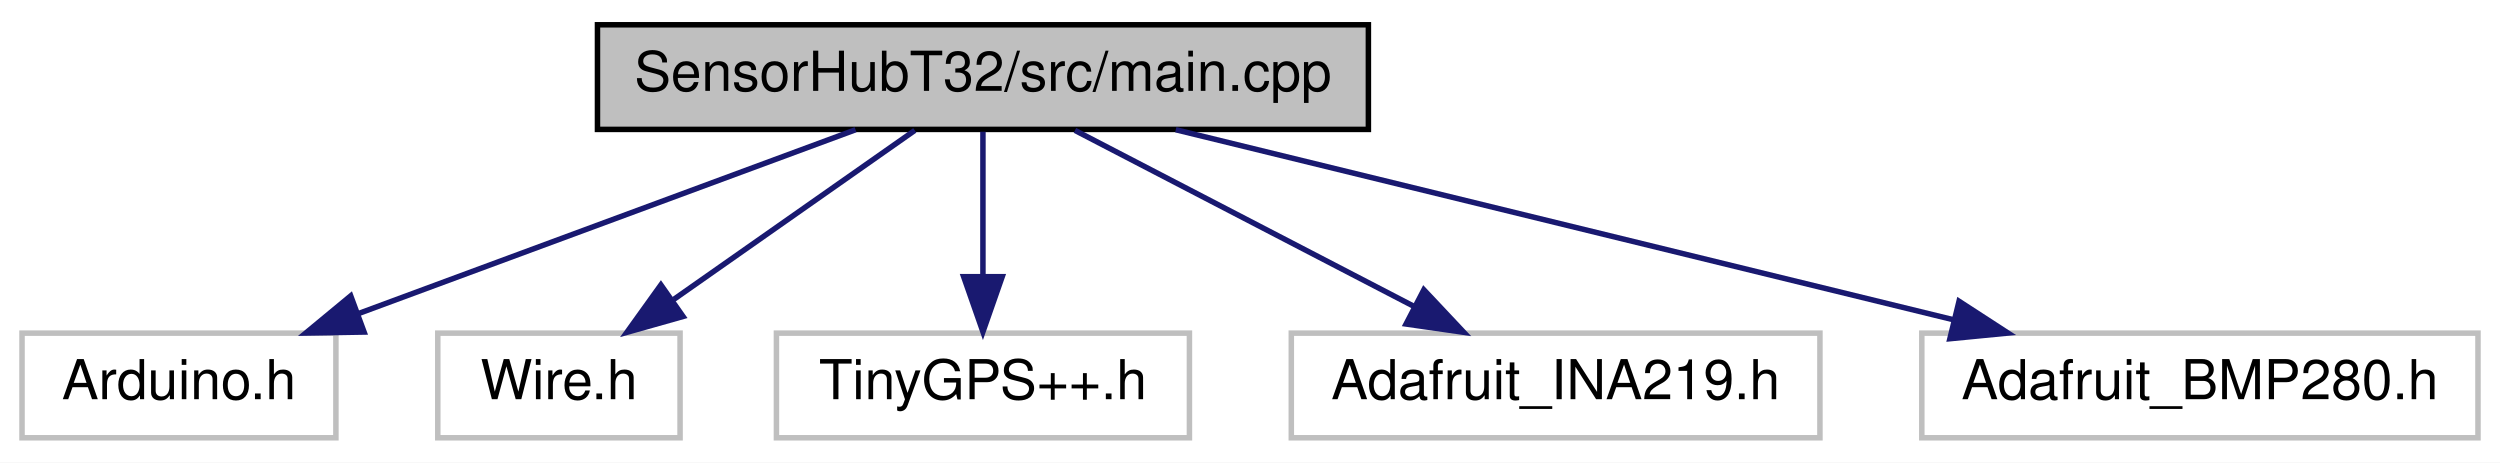
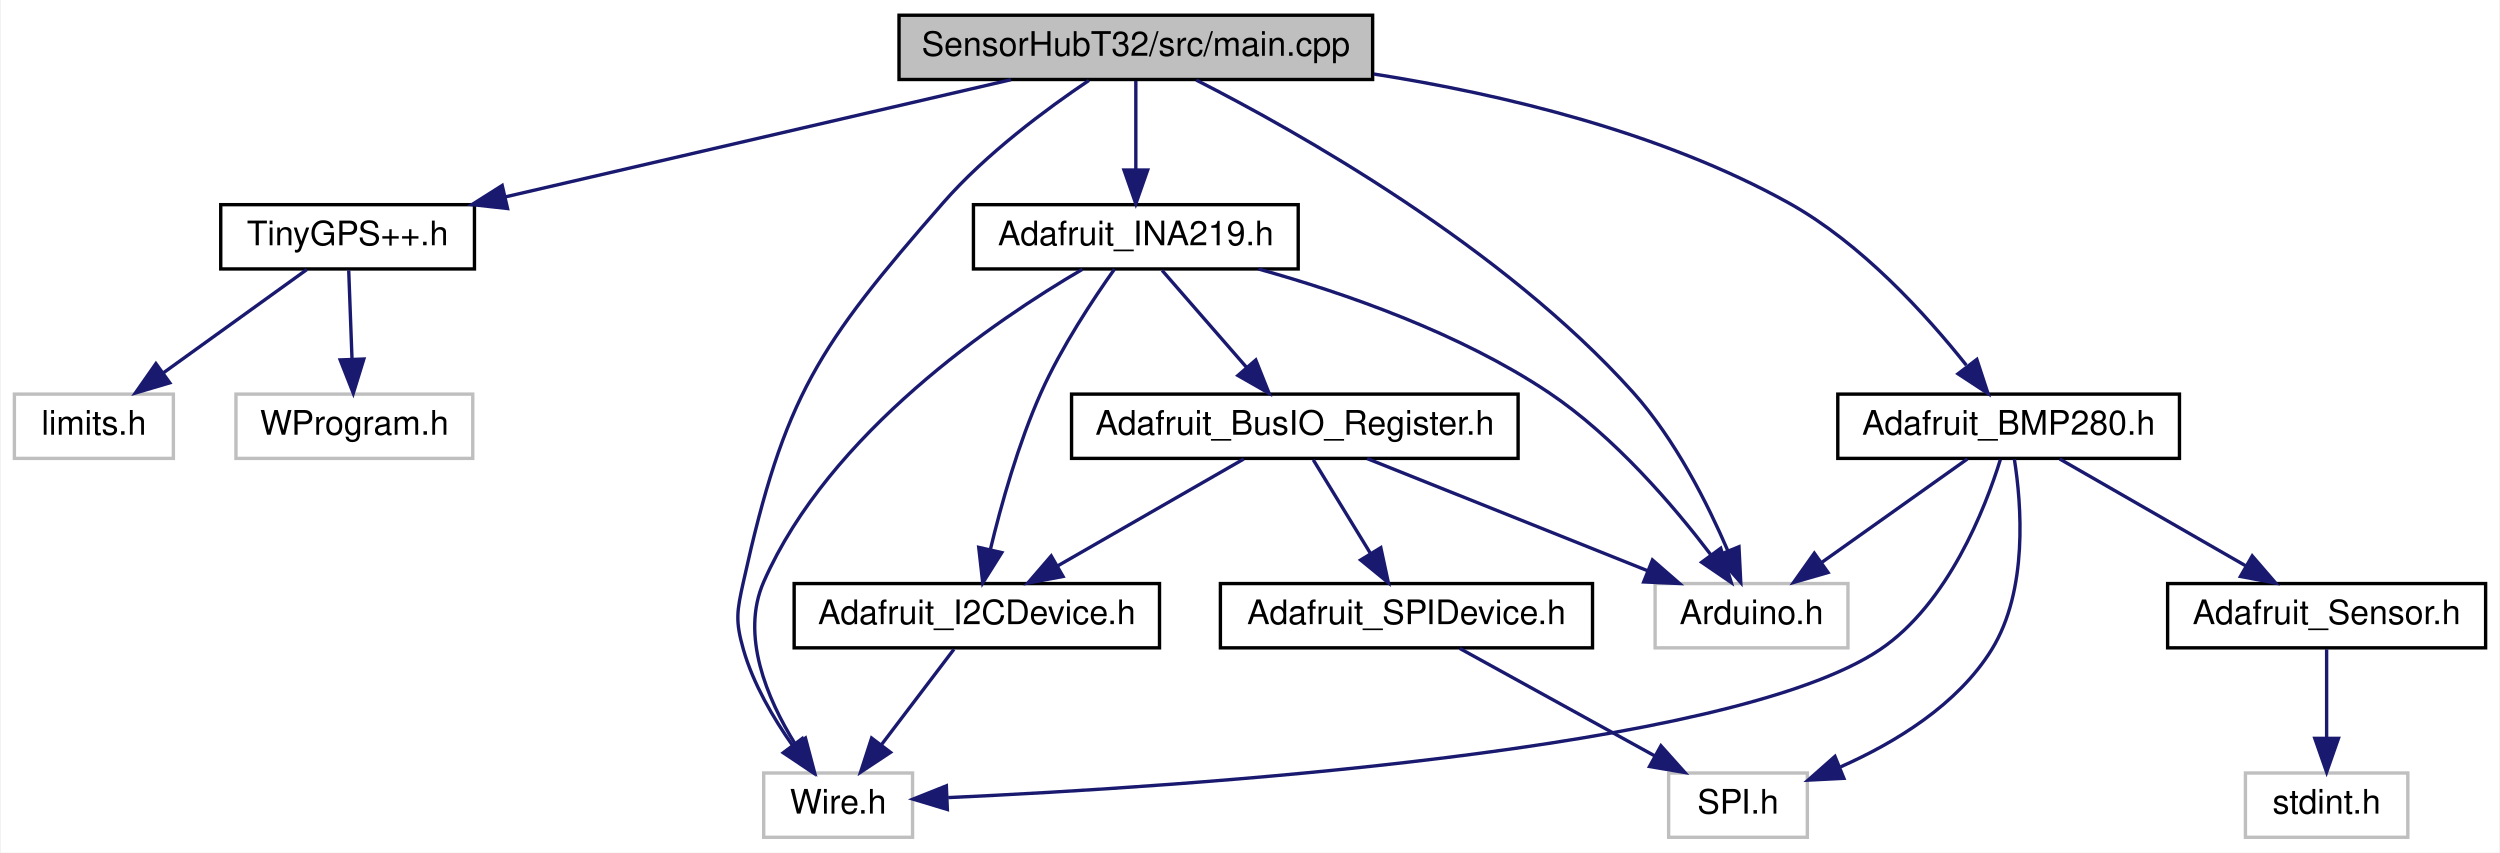
- <svg xmlns="http://www.w3.org/2000/svg" xmlns:xlink="http://www.w3.org/1999/xlink" width="454pt" height="84pt" viewBox="0.00 0.00 454.00 84.00">
-   <g id="graph0" class="graph" transform="scale(1 1) rotate(0) translate(4 80)">
-     <polygon fill="white" stroke="transparent" points="-4,4 -4,-80 450,-80 450,4 -4,4" />
+ <svg xmlns="http://www.w3.org/2000/svg" xmlns:xlink="http://www.w3.org/1999/xlink" width="739pt" height="252pt" viewBox="0.00 0.00 738.50 252.00">
+   <g id="graph0" class="graph" transform="scale(1 1) rotate(0) translate(4 248)">
+     <polygon fill="white" stroke="transparent" points="-4,4 -4,-248 734.5,-248 734.5,4 -4,4" />
    <g id="node1" class="node">
      <g id="a_node1">
        <a xlink:title=" ">
-           <polygon fill="#bfbfbf" stroke="black" points="104.5,-56.5 104.5,-75.5 244.5,-75.5 244.5,-56.5 104.5,-56.5" />
-           <text text-anchor="middle" x="174.5" y="-63.5" font-family="Helvetica,sans-Serif" font-size="10.00">SensorHubT32/src/main.cpp</text>
+           <polygon fill="#bfbfbf" stroke="black" points="261.5,-224.5 261.5,-243.5 401.5,-243.5 401.5,-224.5 261.5,-224.5" />
+           <text text-anchor="middle" x="331.5" y="-231.5" font-family="Helvetica,sans-Serif" font-size="10.00">SensorHubT32/src/main.cpp</text>
        </a>
      </g>
    </g>
    <g id="node2" class="node">
      <g id="a_node2">
        <a xlink:title=" ">
-           <polygon fill="white" stroke="#bfbfbf" points="0,-0.5 0,-19.5 57,-19.5 57,-0.5 0,-0.5" />
-           <text text-anchor="middle" x="28.5" y="-7.5" font-family="Helvetica,sans-Serif" font-size="10.00">Arduino.h</text>
+           <polygon fill="white" stroke="#bfbfbf" points="485,-56.5 485,-75.5 542,-75.5 542,-56.5 485,-56.5" />
+           <text text-anchor="middle" x="513.5" y="-63.5" font-family="Helvetica,sans-Serif" font-size="10.00">Arduino.h</text>
        </a>
      </g>
    </g>
    <g id="edge1" class="edge">
-       <path fill="none" stroke="midnightblue" d="M151.37,-56.44C127.02,-47.44 88.49,-33.19 61.08,-23.05" />
-       <polygon fill="midnightblue" stroke="midnightblue" points="62.12,-19.7 51.53,-19.52 59.69,-26.27 62.12,-19.7" />
+       <path fill="none" stroke="midnightblue" d="M349.35,-224.34C379.22,-209.12 439.83,-175.09 478.5,-132 490.91,-118.17 500.5,-99.14 506.47,-85.25" />
+       <polygon fill="midnightblue" stroke="midnightblue" points="509.79,-86.38 510.32,-75.8 503.31,-83.74 509.79,-86.38" />
    </g>
    <g id="node3" class="node">
      <g id="a_node3">
        <a xlink:title=" ">
-           <polygon fill="white" stroke="#bfbfbf" points="75.5,-0.5 75.5,-19.5 119.5,-19.5 119.5,-0.5 75.5,-0.5" />
-           <text text-anchor="middle" x="97.5" y="-7.5" font-family="Helvetica,sans-Serif" font-size="10.00">Wire.h</text>
+           <polygon fill="white" stroke="#bfbfbf" points="221.5,-0.5 221.5,-19.5 265.5,-19.5 265.5,-0.5 221.5,-0.5" />
+           <text text-anchor="middle" x="243.5" y="-7.5" font-family="Helvetica,sans-Serif" font-size="10.00">Wire.h</text>
        </a>
      </g>
    </g>
    <g id="edge2" class="edge">
-       <path fill="none" stroke="midnightblue" d="M162.13,-56.32C150.34,-48.06 132.37,-35.45 118.36,-25.63" />
-       <polygon fill="midnightblue" stroke="midnightblue" points="120.04,-22.53 109.84,-19.65 116.02,-28.26 120.04,-22.53" />
+       <path fill="none" stroke="midnightblue" d="M317.64,-224.23C305.3,-215.94 287.27,-202.63 274.5,-188 237.51,-145.61 227.63,-130.94 215.5,-76 213.58,-67.32 213.06,-64.55 215.5,-56 218.4,-45.84 224.33,-35.75 229.99,-27.7" />
+       <polygon fill="midnightblue" stroke="midnightblue" points="232.88,-29.69 236.09,-19.59 227.28,-25.48 232.88,-29.69" />
    </g>
    <g id="node4" class="node">
      <g id="a_node4">
-         <a xlink:title=" ">
-           <polygon fill="white" stroke="#bfbfbf" points="137,-0.5 137,-19.5 212,-19.5 212,-0.5 137,-0.5" />
-           <text text-anchor="middle" x="174.5" y="-7.5" font-family="Helvetica,sans-Serif" font-size="10.00">TinyGPS++.h</text>
+         <a xlink:href="_tiny_g_p_s_09_09_8h.html" target="_top" xlink:title=" ">
+           <polygon fill="white" stroke="black" points="61,-168.5 61,-187.5 136,-187.5 136,-168.5 61,-168.5" />
+           <text text-anchor="middle" x="98.5" y="-175.5" font-family="Helvetica,sans-Serif" font-size="10.00">TinyGPS++.h</text>
        </a>
      </g>
    </g>
    <g id="edge3" class="edge">
-       <path fill="none" stroke="midnightblue" d="M174.5,-56.08C174.5,-49.01 174.5,-38.86 174.5,-29.99" />
-       <polygon fill="midnightblue" stroke="midnightblue" points="178,-29.75 174.5,-19.75 171,-29.75 178,-29.75" />
+       <path fill="none" stroke="midnightblue" d="M294.58,-224.44C254.1,-215.06 189.08,-199.99 145.12,-189.8" />
+       <polygon fill="midnightblue" stroke="midnightblue" points="145.78,-186.36 135.25,-187.52 144.2,-193.18 145.78,-186.36" />
+     </g>
+     <g id="node7" class="node">
+       <g id="a_node7">
+         <a xlink:href="_adafruit___i_n_a219_8h.html" target="_top" xlink:title=" ">
+           <polygon fill="white" stroke="black" points="283.5,-168.5 283.5,-187.5 379.5,-187.5 379.5,-168.5 283.5,-168.5" />
+           <text text-anchor="middle" x="331.5" y="-175.5" font-family="Helvetica,sans-Serif" font-size="10.00">Adafruit_INA219.h</text>
+         </a>
+       </g>
+     </g>
+     <g id="edge6" class="edge">
+       <path fill="none" stroke="midnightblue" d="M331.5,-224.08C331.5,-217.01 331.5,-206.86 331.5,-197.99" />
+       <polygon fill="midnightblue" stroke="midnightblue" points="335,-197.75 331.5,-187.75 328,-197.75 335,-197.75" />
+     </g>
+     <g id="node12" class="node">
+       <g id="a_node12">
+         <a xlink:href="_adafruit___b_m_p280_8h.html" target="_top" xlink:title=" ">
+           <polygon fill="white" stroke="black" points="539,-112.5 539,-131.5 640,-131.5 640,-112.5 539,-112.5" />
+           <text text-anchor="middle" x="589.5" y="-119.5" font-family="Helvetica,sans-Serif" font-size="10.00">Adafruit_BMP280.h</text>
+         </a>
+       </g>
+     </g>
+     <g id="edge16" class="edge">
+       <path fill="none" stroke="midnightblue" d="M401.86,-226.12C440.01,-220.11 486.91,-208.89 524.5,-188 545.99,-176.06 565.15,-154.96 577,-140.04" />
+       <polygon fill="midnightblue" stroke="midnightblue" points="580.1,-141.76 583.4,-131.69 574.54,-137.5 580.1,-141.76" />
    </g>
    <g id="node5" class="node">
      <g id="a_node5">
        <a xlink:title=" ">
-           <polygon fill="white" stroke="#bfbfbf" points="230.5,-0.5 230.5,-19.5 326.5,-19.5 326.5,-0.5 230.5,-0.5" />
-           <text text-anchor="middle" x="278.5" y="-7.5" font-family="Helvetica,sans-Serif" font-size="10.00">Adafruit_INA219.h</text>
+           <polygon fill="white" stroke="#bfbfbf" points="65.5,-112.5 65.5,-131.5 135.5,-131.5 135.5,-112.5 65.5,-112.5" />
+           <text text-anchor="middle" x="100.5" y="-119.5" font-family="Helvetica,sans-Serif" font-size="10.00">WProgram.h</text>
        </a>
      </g>
    </g>
    <g id="edge4" class="edge">
-       <path fill="none" stroke="midnightblue" d="M191.21,-56.32C207.81,-47.7 233.5,-34.36 252.72,-24.39" />
-       <polygon fill="midnightblue" stroke="midnightblue" points="254.57,-27.37 261.83,-19.65 251.34,-21.16 254.57,-27.37" />
+       <path fill="none" stroke="midnightblue" d="M98.83,-168.08C99.09,-161.01 99.47,-150.86 99.8,-141.99" />
+       <polygon fill="midnightblue" stroke="midnightblue" points="103.3,-141.87 100.18,-131.75 96.31,-141.61 103.3,-141.87" />
    </g>
    <g id="node6" class="node">
      <g id="a_node6">
        <a xlink:title=" ">
-           <polygon fill="white" stroke="#bfbfbf" points="345,-0.5 345,-19.5 446,-19.5 446,-0.5 345,-0.5" />
-           <text text-anchor="middle" x="395.5" y="-7.5" font-family="Helvetica,sans-Serif" font-size="10.00">Adafruit_BMP280.h</text>
+           <polygon fill="white" stroke="#bfbfbf" points="0,-112.5 0,-131.5 47,-131.5 47,-112.5 0,-112.5" />
+           <text text-anchor="middle" x="23.5" y="-119.5" font-family="Helvetica,sans-Serif" font-size="10.00">limits.h</text>
        </a>
      </g>
    </g>
    <g id="edge5" class="edge">
-       <path fill="none" stroke="midnightblue" d="M209.52,-56.44C247.75,-47.1 309.07,-32.12 350.76,-21.93" />
-       <polygon fill="midnightblue" stroke="midnightblue" points="351.76,-25.29 360.65,-19.52 350.1,-18.49 351.76,-25.29" />
+       <path fill="none" stroke="midnightblue" d="M86.45,-168.32C75.04,-160.11 57.67,-147.6 44.07,-137.81" />
+       <polygon fill="midnightblue" stroke="midnightblue" points="45.93,-134.84 35.77,-131.83 41.84,-140.52 45.93,-134.84" />
+     </g>
+     <g id="edge7" class="edge">
+       <path fill="none" stroke="midnightblue" d="M367.76,-168.48C393.2,-161.38 427.23,-149.57 453.5,-132 472.95,-118.99 490.51,-98.44 501.53,-83.94" />
+       <polygon fill="midnightblue" stroke="midnightblue" points="504.4,-85.94 507.51,-75.81 498.76,-81.79 504.4,-85.94" />
+     </g>
+     <g id="edge15" class="edge">
+       <path fill="none" stroke="midnightblue" d="M315.68,-168.38C290.18,-153.46 240.9,-120.15 221.5,-76 214.56,-60.2 222.51,-41.47 230.73,-28.19" />
+       <polygon fill="midnightblue" stroke="midnightblue" points="233.84,-29.84 236.55,-19.59 228.05,-25.91 233.84,-29.84" />
+     </g>
+     <g id="node8" class="node">
+       <g id="a_node8">
+         <a xlink:href="_adafruit___bus_i_o___register_8h.html" target="_top" xlink:title=" ">
+           <polygon fill="white" stroke="black" points="312.5,-112.5 312.5,-131.5 444.5,-131.5 444.5,-112.5 312.5,-112.5" />
+           <text text-anchor="middle" x="378.5" y="-119.5" font-family="Helvetica,sans-Serif" font-size="10.00">Adafruit_BusIO_Register.h</text>
+         </a>
+       </g>
+     </g>
+     <g id="edge8" class="edge">
+       <path fill="none" stroke="midnightblue" d="M339.26,-168.08C346.04,-160.3 356.04,-148.8 364.26,-139.37" />
+       <polygon fill="midnightblue" stroke="midnightblue" points="366.96,-141.59 370.88,-131.75 361.68,-137 366.96,-141.59" />
+     </g>
+     <g id="node9" class="node">
+       <g id="a_node9">
+         <a xlink:href="_adafruit___i2_c_device_8h.html" target="_top" xlink:title=" ">
+           <polygon fill="white" stroke="black" points="230.5,-56.5 230.5,-75.5 338.5,-75.5 338.5,-56.5 230.5,-56.5" />
+           <text text-anchor="middle" x="284.5" y="-63.5" font-family="Helvetica,sans-Serif" font-size="10.00">Adafruit_I2CDevice.h</text>
+         </a>
+       </g>
+     </g>
+     <g id="edge14" class="edge">
+       <path fill="none" stroke="midnightblue" d="M325.18,-168.43C318.94,-159.66 309.51,-145.44 303.5,-132 296.75,-116.91 291.68,-98.78 288.49,-85.51" />
+       <polygon fill="midnightblue" stroke="midnightblue" points="291.88,-84.65 286.25,-75.68 285.06,-86.2 291.88,-84.65" />
+     </g>
+     <g id="edge13" class="edge">
+       <path fill="none" stroke="midnightblue" d="M399.89,-112.44C422.21,-103.52 457.4,-89.44 482.71,-79.32" />
+       <polygon fill="midnightblue" stroke="midnightblue" points="484.22,-82.48 492.21,-75.52 481.62,-75.98 484.22,-82.48" />
+     </g>
+     <g id="edge9" class="edge">
+       <path fill="none" stroke="midnightblue" d="M363.4,-112.32C348.6,-103.82 325.81,-90.73 308.52,-80.8" />
+       <polygon fill="midnightblue" stroke="midnightblue" points="309.98,-77.6 299.57,-75.65 306.49,-83.67 309.98,-77.6" />
+     </g>
+     <g id="node10" class="node">
+       <g id="a_node10">
+         <a xlink:href="_adafruit___s_p_i_device_8h.html" target="_top" xlink:title=" ">
+           <polygon fill="white" stroke="black" points="356.5,-56.5 356.5,-75.5 466.5,-75.5 466.5,-56.5 356.5,-56.5" />
+           <text text-anchor="middle" x="411.5" y="-63.5" font-family="Helvetica,sans-Serif" font-size="10.00">Adafruit_SPIDevice.h</text>
+         </a>
+       </g>
+     </g>
+     <g id="edge11" class="edge">
+       <path fill="none" stroke="midnightblue" d="M383.95,-112.08C388.51,-104.61 395.17,-93.72 400.79,-84.52" />
+       <polygon fill="midnightblue" stroke="midnightblue" points="403.92,-86.11 406.15,-75.75 397.95,-82.46 403.92,-86.11" />
+     </g>
+     <g id="edge10" class="edge">
+       <path fill="none" stroke="midnightblue" d="M277.73,-56.08C271.94,-48.46 263.44,-37.26 256.36,-27.94" />
+       <polygon fill="midnightblue" stroke="midnightblue" points="258.98,-25.6 250.14,-19.75 253.4,-29.83 258.98,-25.6" />
+     </g>
+     <g id="node11" class="node">
+       <g id="a_node11">
+         <a xlink:title=" ">
+           <polygon fill="white" stroke="#bfbfbf" points="489,-0.5 489,-19.5 530,-19.5 530,-0.5 489,-0.5" />
+           <text text-anchor="middle" x="509.5" y="-7.5" font-family="Helvetica,sans-Serif" font-size="10.00">SPI.h</text>
+         </a>
+       </g>
+     </g>
+     <g id="edge12" class="edge">
+       <path fill="none" stroke="midnightblue" d="M427.25,-56.32C442.82,-47.74 466.88,-34.49 484.96,-24.52" />
+       <polygon fill="midnightblue" stroke="midnightblue" points="486.72,-27.55 493.79,-19.65 483.35,-21.42 486.72,-27.55" />
+     </g>
+     <g id="edge19" class="edge">
+       <path fill="none" stroke="midnightblue" d="M577.29,-112.32C565.72,-104.11 548.12,-91.6 534.34,-81.81" />
+       <polygon fill="midnightblue" stroke="midnightblue" points="536.11,-78.77 525.93,-75.83 532.06,-84.48 536.11,-78.77" />
+     </g>
+     <g id="edge21" class="edge">
+       <path fill="none" stroke="midnightblue" d="M587.05,-112.13C582.58,-97.75 571.66,-69.6 551.5,-56 506.95,-25.95 345.76,-15.43 276.02,-12.23" />
+       <polygon fill="midnightblue" stroke="midnightblue" points="275.79,-8.72 265.65,-11.78 275.49,-15.71 275.79,-8.72" />
+     </g>
+     <g id="edge20" class="edge">
+       <path fill="none" stroke="midnightblue" d="M591.2,-112.24C593.29,-98.98 595.33,-73.52 584.5,-56 574.39,-39.63 555.91,-28.44 539.83,-21.32" />
+       <polygon fill="midnightblue" stroke="midnightblue" points="540.8,-17.93 530.22,-17.39 538.16,-24.41 540.8,-17.93" />
+     </g>
+     <g id="node13" class="node">
+       <g id="a_node13">
+         <a xlink:href="_adafruit___sensor_8h.html" target="_top" xlink:title=" ">
+           <polygon fill="white" stroke="black" points="636.5,-56.5 636.5,-75.5 730.5,-75.5 730.5,-56.5 636.5,-56.5" />
+           <text text-anchor="middle" x="683.5" y="-63.5" font-family="Helvetica,sans-Serif" font-size="10.00">Adafruit_Sensor.h</text>
+         </a>
+       </g>
+     </g>
+     <g id="edge17" class="edge">
+       <path fill="none" stroke="midnightblue" d="M604.6,-112.32C619.4,-103.82 642.19,-90.73 659.48,-80.8" />
+       <polygon fill="midnightblue" stroke="midnightblue" points="661.51,-83.67 668.43,-75.65 658.02,-77.6 661.51,-83.67" />
+     </g>
+     <g id="node14" class="node">
+       <g id="a_node14">
+         <a xlink:title=" ">
+           <polygon fill="white" stroke="#bfbfbf" points="659.5,-0.5 659.5,-19.5 707.5,-19.5 707.5,-0.5 659.5,-0.5" />
+           <text text-anchor="middle" x="683.5" y="-7.5" font-family="Helvetica,sans-Serif" font-size="10.00">stdint.h</text>
+         </a>
+       </g>
+     </g>
+     <g id="edge18" class="edge">
+       <path fill="none" stroke="midnightblue" d="M683.5,-56.08C683.5,-49.01 683.5,-38.86 683.5,-29.99" />
+       <polygon fill="midnightblue" stroke="midnightblue" points="687,-29.75 683.5,-19.75 680,-29.75 687,-29.75" />
    </g>
  </g>
</svg>
